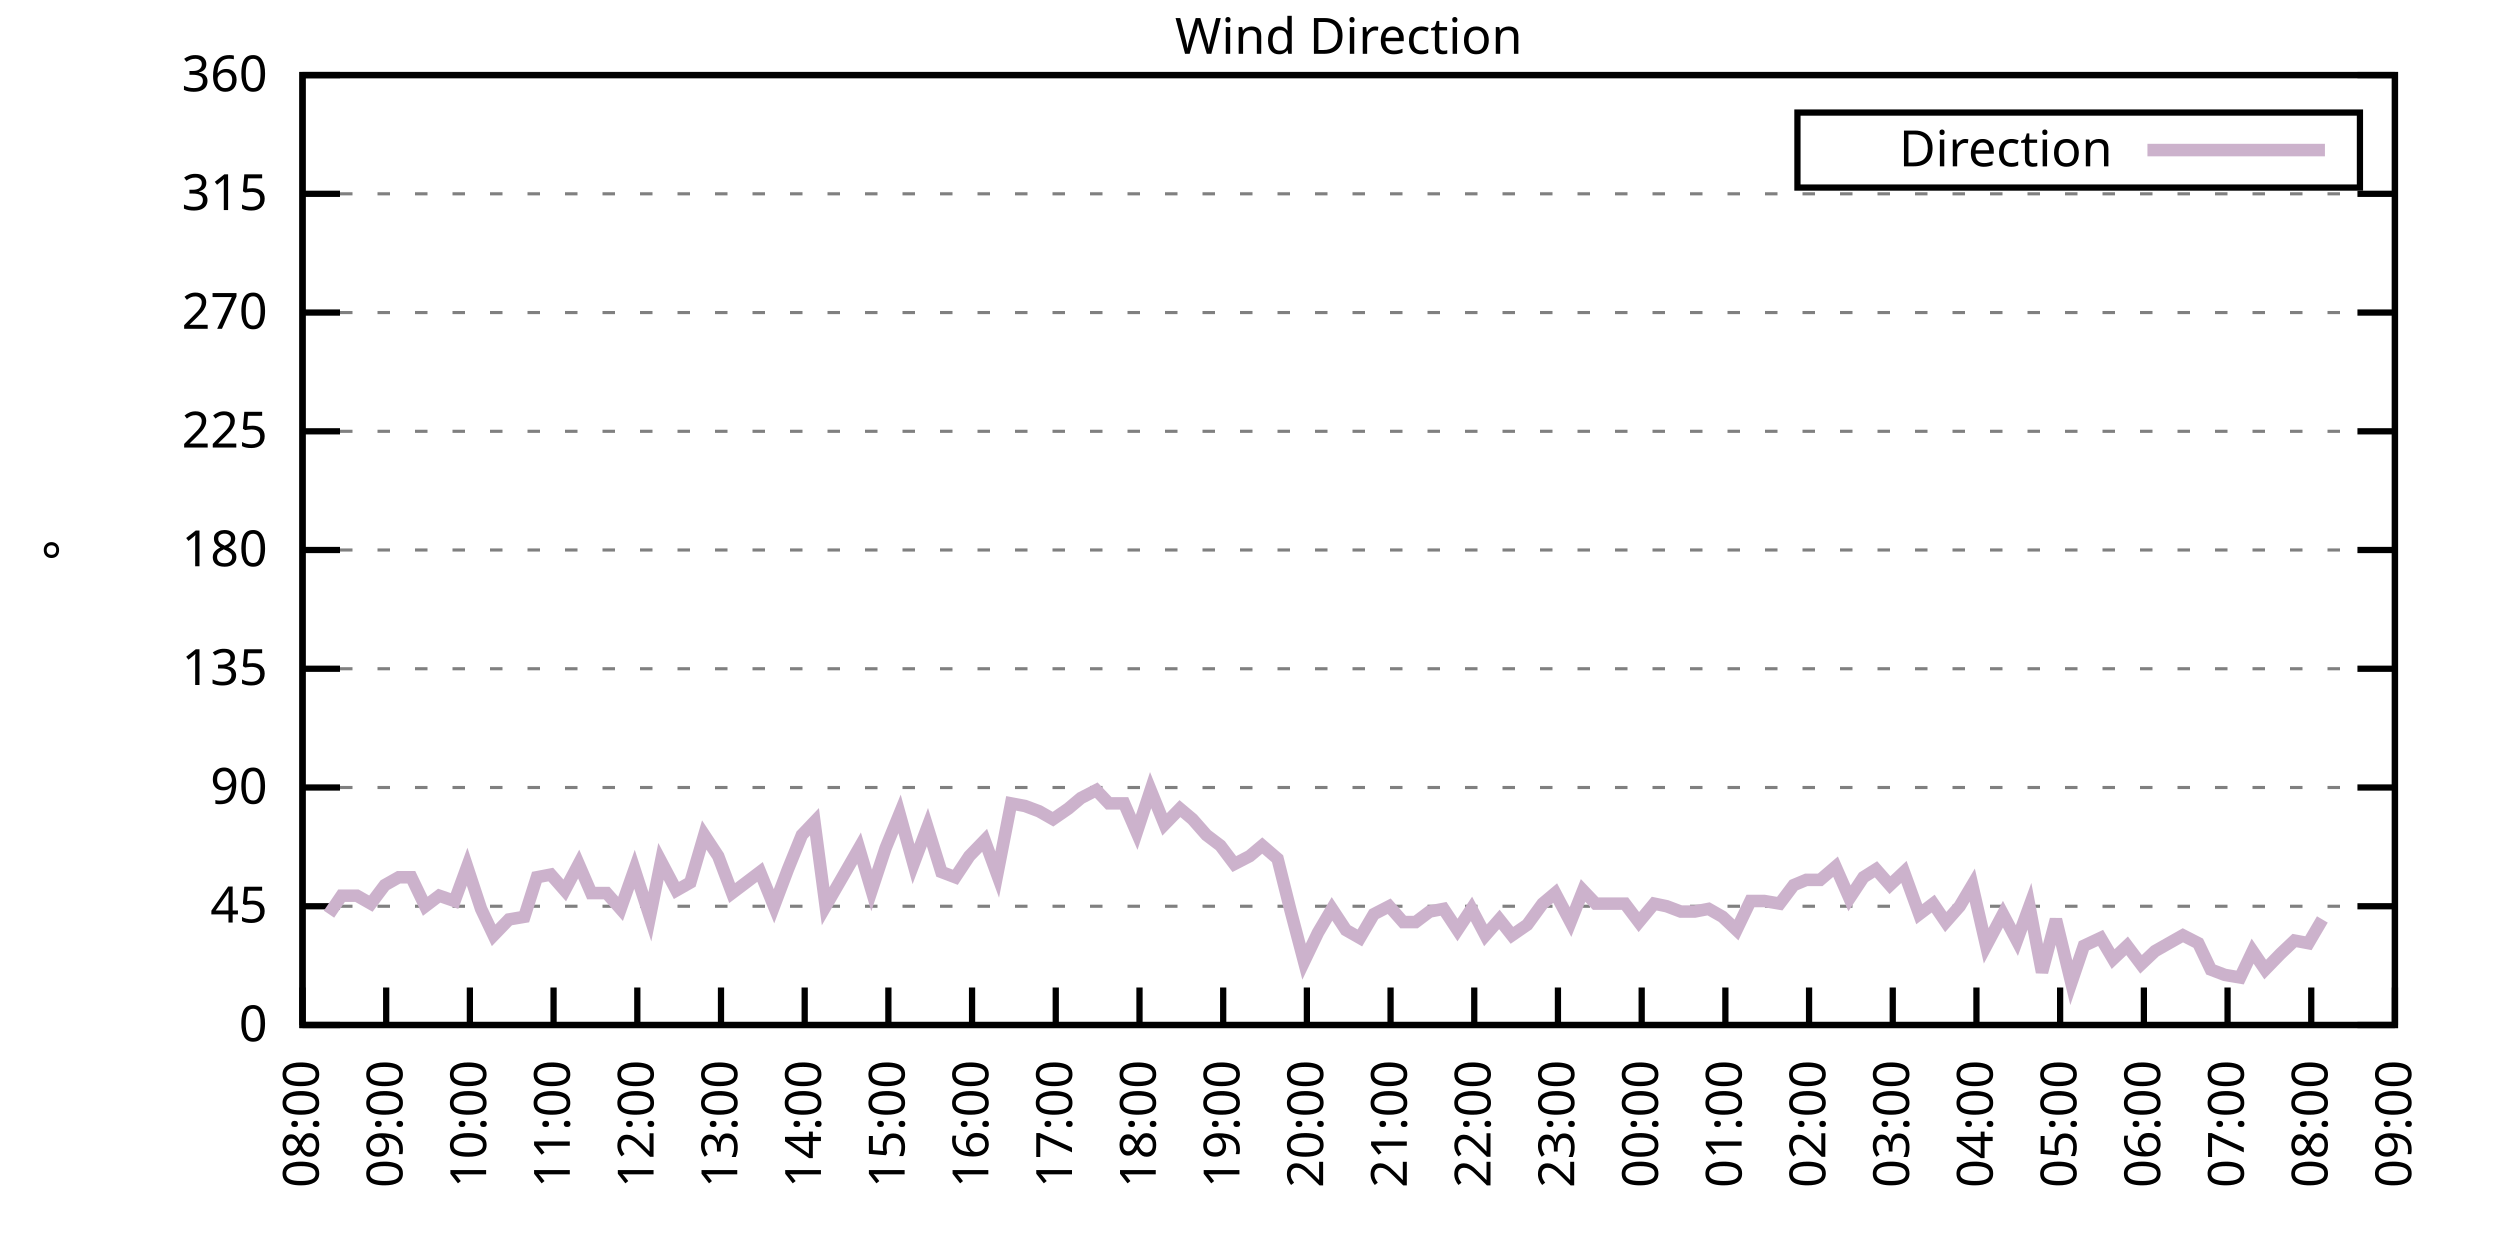
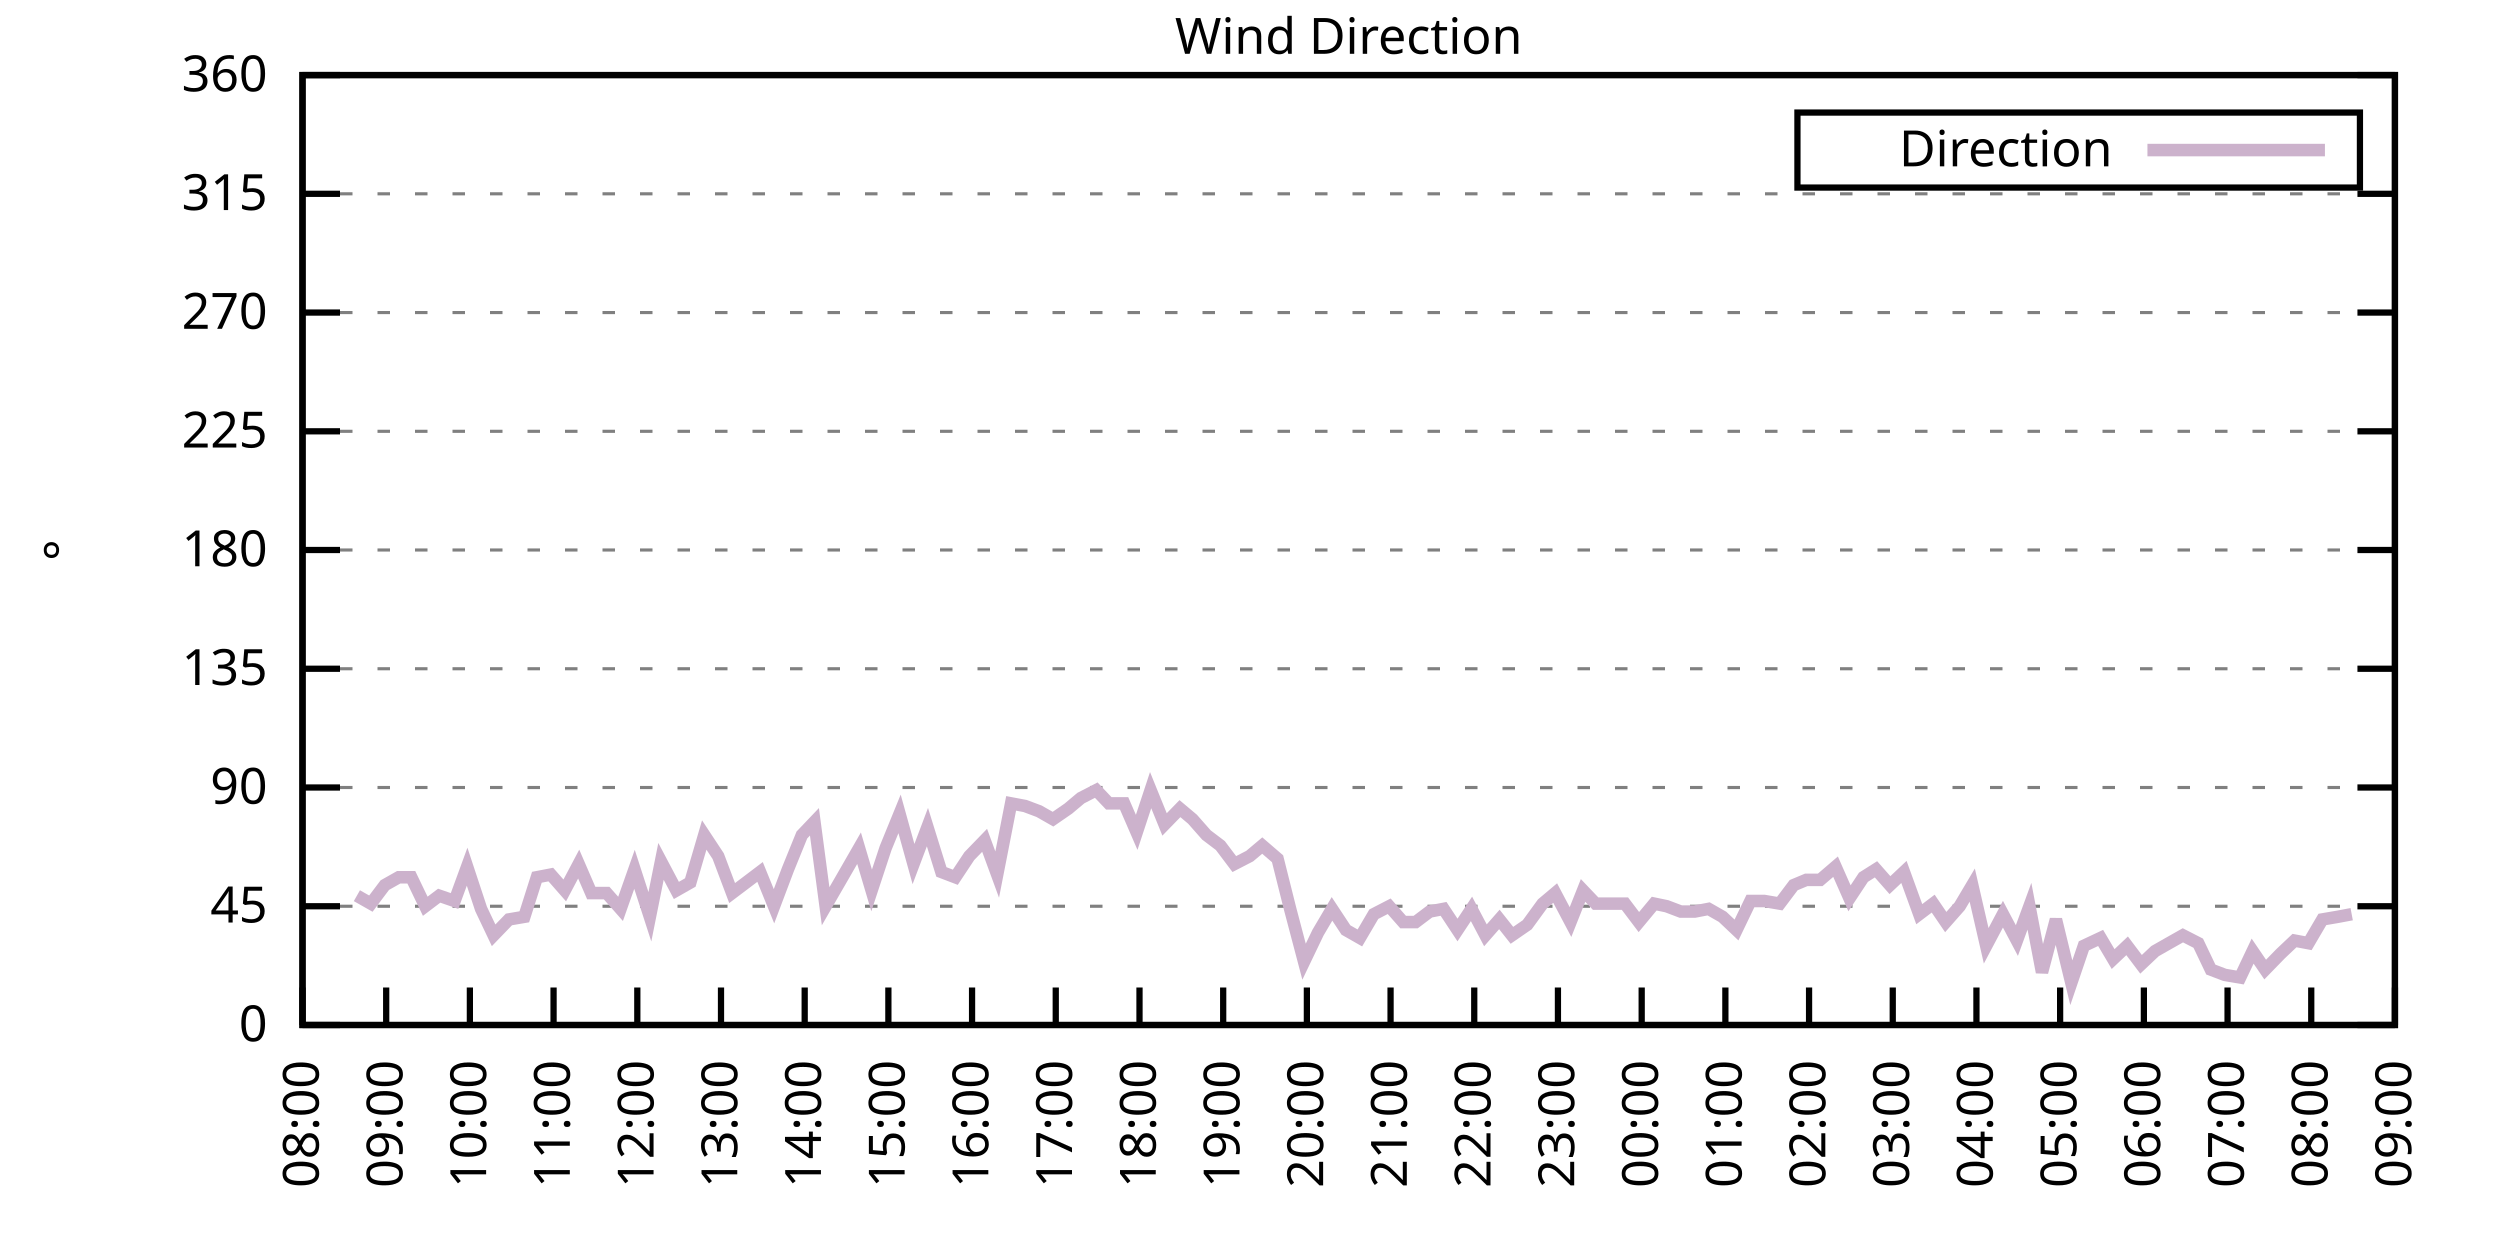
<svg xmlns="http://www.w3.org/2000/svg" xmlns:xlink="http://www.w3.org/1999/xlink" width="400" height="200" viewBox="0 0 400 200">
  <g id="gnuplot_canvas">
    <rect x="0" y="0" width="400" height="200" fill="none" />
    <defs>
      <circle id="gpDot" r="0.5" stroke-width="0.5" stroke="currentColor" />
      <path id="gpPt0" stroke-width="0.333" stroke="currentColor" d="M-1,0 h2 M0,-1 v2" />
      <path id="gpPt1" stroke-width="0.333" stroke="currentColor" d="M-1,-1 L1,1 M1,-1 L-1,1" />
      <path id="gpPt2" stroke-width="0.333" stroke="currentColor" d="M-1,0 L1,0 M0,-1 L0,1 M-1,-1 L1,1 M-1,1 L1,-1" />
      <rect id="gpPt3" stroke-width="0.333" stroke="currentColor" x="-1" y="-1" width="2" height="2" />
      <rect id="gpPt4" stroke-width="0.333" stroke="currentColor" fill="currentColor" x="-1" y="-1" width="2" height="2" />
      <circle id="gpPt5" stroke-width="0.333" stroke="currentColor" cx="0" cy="0" r="1" />
      <use xlink:href="#gpPt5" id="gpPt6" fill="currentColor" stroke="none" />
      <path id="gpPt7" stroke-width="0.333" stroke="currentColor" d="M0,-1.33 L-1.33,0.67 L1.33,0.67 z" />
      <use xlink:href="#gpPt7" id="gpPt8" fill="currentColor" stroke="none" />
      <use xlink:href="#gpPt7" id="gpPt9" stroke="currentColor" transform="rotate(180)" />
      <use xlink:href="#gpPt9" id="gpPt10" fill="currentColor" stroke="none" />
      <use xlink:href="#gpPt3" id="gpPt11" stroke="currentColor" transform="rotate(45)" />
      <use xlink:href="#gpPt11" id="gpPt12" fill="currentColor" stroke="none" />
      <path id="gpPt13" stroke-width="0.333" stroke="currentColor" d="M0,1.330 L1.265,0.411 L0.782,-1.067 L-0.782,-1.076 L-1.265,0.411 z" />
      <use xlink:href="#gpPt13" id="gpPt14" fill="currentColor" stroke="none" />
      <filter id="textbox" filterUnits="objectBoundingBox" x="0" y="0" height="1" width="1">
        <feFlood flood-color="white" flood-opacity="1" result="bgnd" />
        <feComposite in="SourceGraphic" in2="bgnd" operator="atop" />
      </filter>
      <filter id="greybox" filterUnits="objectBoundingBox" x="0" y="0" height="1" width="1">
        <feFlood flood-color="lightgrey" flood-opacity="1" result="grey" />
        <feComposite in="SourceGraphic" in2="grey" operator="atop" />
      </filter>
    </defs>
    <g fill="none" color="white" stroke="currentColor" stroke-width="1.00" stroke-linecap="butt" stroke-linejoin="miter">
</g>
    <g fill="none" color="black" stroke="currentColor" stroke-width="1.00" stroke-linecap="butt" stroke-linejoin="miter">
      <g stroke="none" shape-rendering="crispEdges">
        <polygon fill="rgb(255, 255, 255)" points="48.40,164.00 383.18,164.00 383.18,12.02 48.40,12.02 " />
      </g>
    </g>
    <g fill="none" color="black" stroke="currentColor" stroke-width="1.00" stroke-linecap="butt" stroke-linejoin="miter">
</g>
    <g fill="none" color="black" stroke="black" stroke-width="0.50" stroke-linecap="butt" stroke-linejoin="miter">
</g>
    <g fill="none" color="gray" stroke="currentColor" stroke-width="0.50" stroke-linecap="butt" stroke-linejoin="miter">
      <path stroke="gray" stroke-dasharray="2,4" class="gridline" d="M48.40,164.00 L383.19,164.00  " />
    </g>
    <g fill="none" color="gray" stroke="gray" stroke-width="1.00" stroke-linecap="butt" stroke-linejoin="miter">
</g>
    <g fill="none" color="black" stroke="currentColor" stroke-width="1.00" stroke-linecap="butt" stroke-linejoin="miter">
      <path stroke="black" d="M48.40,164.00 L54.40,164.00 M383.19,164.00 L377.19,164.00  " />
      <g transform="translate(42.80,166.60)" stroke="none" fill="black" font-family="Sans" font-size="8.00" text-anchor="end">
        <text>
          <tspan font-family="Sans"> 0</tspan>
        </text>
      </g>
    </g>
    <g fill="none" color="black" stroke="currentColor" stroke-width="1.00" stroke-linecap="butt" stroke-linejoin="miter">
</g>
    <g fill="none" color="black" stroke="black" stroke-width="0.50" stroke-linecap="butt" stroke-linejoin="miter">
</g>
    <g fill="none" color="gray" stroke="currentColor" stroke-width="0.50" stroke-linecap="butt" stroke-linejoin="miter">
      <path stroke="gray" stroke-dasharray="2,4" class="gridline" d="M48.40,145.00 L383.19,145.00  " />
    </g>
    <g fill="none" color="gray" stroke="gray" stroke-width="1.00" stroke-linecap="butt" stroke-linejoin="miter">
</g>
    <g fill="none" color="black" stroke="currentColor" stroke-width="1.00" stroke-linecap="butt" stroke-linejoin="miter">
      <path stroke="black" d="M48.40,145.00 L54.40,145.00 M383.19,145.00 L377.19,145.00  " />
      <g transform="translate(42.80,147.60)" stroke="none" fill="black" font-family="Sans" font-size="8.00" text-anchor="end">
        <text>
          <tspan font-family="Sans"> 45</tspan>
        </text>
      </g>
    </g>
    <g fill="none" color="black" stroke="currentColor" stroke-width="1.00" stroke-linecap="butt" stroke-linejoin="miter">
</g>
    <g fill="none" color="black" stroke="black" stroke-width="0.50" stroke-linecap="butt" stroke-linejoin="miter">
</g>
    <g fill="none" color="gray" stroke="currentColor" stroke-width="0.50" stroke-linecap="butt" stroke-linejoin="miter">
      <path stroke="gray" stroke-dasharray="2,4" class="gridline" d="M48.40,126.00 L383.19,126.00  " />
    </g>
    <g fill="none" color="gray" stroke="gray" stroke-width="1.00" stroke-linecap="butt" stroke-linejoin="miter">
</g>
    <g fill="none" color="black" stroke="currentColor" stroke-width="1.00" stroke-linecap="butt" stroke-linejoin="miter">
      <path stroke="black" d="M48.40,126.00 L54.40,126.00 M383.19,126.00 L377.19,126.00  " />
      <g transform="translate(42.80,128.60)" stroke="none" fill="black" font-family="Sans" font-size="8.00" text-anchor="end">
        <text>
          <tspan font-family="Sans"> 90</tspan>
        </text>
      </g>
    </g>
    <g fill="none" color="black" stroke="currentColor" stroke-width="1.00" stroke-linecap="butt" stroke-linejoin="miter">
</g>
    <g fill="none" color="black" stroke="black" stroke-width="0.50" stroke-linecap="butt" stroke-linejoin="miter">
</g>
    <g fill="none" color="gray" stroke="currentColor" stroke-width="0.50" stroke-linecap="butt" stroke-linejoin="miter">
      <path stroke="gray" stroke-dasharray="2,4" class="gridline" d="M48.40,107.00 L383.19,107.00  " />
    </g>
    <g fill="none" color="gray" stroke="gray" stroke-width="1.00" stroke-linecap="butt" stroke-linejoin="miter">
</g>
    <g fill="none" color="black" stroke="currentColor" stroke-width="1.00" stroke-linecap="butt" stroke-linejoin="miter">
      <path stroke="black" d="M48.40,107.00 L54.40,107.00 M383.19,107.00 L377.19,107.00  " />
      <g transform="translate(42.80,109.60)" stroke="none" fill="black" font-family="Sans" font-size="8.00" text-anchor="end">
        <text>
          <tspan font-family="Sans"> 135</tspan>
        </text>
      </g>
    </g>
    <g fill="none" color="black" stroke="currentColor" stroke-width="1.00" stroke-linecap="butt" stroke-linejoin="miter">
</g>
    <g fill="none" color="black" stroke="black" stroke-width="0.50" stroke-linecap="butt" stroke-linejoin="miter">
</g>
    <g fill="none" color="gray" stroke="currentColor" stroke-width="0.50" stroke-linecap="butt" stroke-linejoin="miter">
      <path stroke="gray" stroke-dasharray="2,4" class="gridline" d="M48.40,88.00 L383.19,88.00  " />
    </g>
    <g fill="none" color="gray" stroke="gray" stroke-width="1.00" stroke-linecap="butt" stroke-linejoin="miter">
</g>
    <g fill="none" color="black" stroke="currentColor" stroke-width="1.00" stroke-linecap="butt" stroke-linejoin="miter">
      <path stroke="black" d="M48.40,88.00 L54.40,88.00 M383.19,88.00 L377.19,88.00  " />
      <g transform="translate(42.80,90.60)" stroke="none" fill="black" font-family="Sans" font-size="8.00" text-anchor="end">
        <text>
          <tspan font-family="Sans"> 180</tspan>
        </text>
      </g>
    </g>
    <g fill="none" color="black" stroke="currentColor" stroke-width="1.00" stroke-linecap="butt" stroke-linejoin="miter">
</g>
    <g fill="none" color="black" stroke="black" stroke-width="0.50" stroke-linecap="butt" stroke-linejoin="miter">
</g>
    <g fill="none" color="gray" stroke="currentColor" stroke-width="0.50" stroke-linecap="butt" stroke-linejoin="miter">
      <path stroke="gray" stroke-dasharray="2,4" class="gridline" d="M48.40,69.01 L383.19,69.01  " />
    </g>
    <g fill="none" color="gray" stroke="gray" stroke-width="1.00" stroke-linecap="butt" stroke-linejoin="miter">
</g>
    <g fill="none" color="black" stroke="currentColor" stroke-width="1.00" stroke-linecap="butt" stroke-linejoin="miter">
      <path stroke="black" d="M48.40,69.01 L54.40,69.01 M383.19,69.01 L377.19,69.01  " />
      <g transform="translate(42.80,71.61)" stroke="none" fill="black" font-family="Sans" font-size="8.00" text-anchor="end">
        <text>
          <tspan font-family="Sans"> 225</tspan>
        </text>
      </g>
    </g>
    <g fill="none" color="black" stroke="currentColor" stroke-width="1.00" stroke-linecap="butt" stroke-linejoin="miter">
</g>
    <g fill="none" color="black" stroke="black" stroke-width="0.50" stroke-linecap="butt" stroke-linejoin="miter">
</g>
    <g fill="none" color="gray" stroke="currentColor" stroke-width="0.50" stroke-linecap="butt" stroke-linejoin="miter">
      <path stroke="gray" stroke-dasharray="2,4" class="gridline" d="M48.40,50.01 L383.19,50.01  " />
    </g>
    <g fill="none" color="gray" stroke="gray" stroke-width="1.00" stroke-linecap="butt" stroke-linejoin="miter">
</g>
    <g fill="none" color="black" stroke="currentColor" stroke-width="1.00" stroke-linecap="butt" stroke-linejoin="miter">
      <path stroke="black" d="M48.40,50.01 L54.40,50.01 M383.19,50.01 L377.19,50.01  " />
      <g transform="translate(42.80,52.61)" stroke="none" fill="black" font-family="Sans" font-size="8.00" text-anchor="end">
        <text>
          <tspan font-family="Sans"> 270</tspan>
        </text>
      </g>
    </g>
    <g fill="none" color="black" stroke="currentColor" stroke-width="1.00" stroke-linecap="butt" stroke-linejoin="miter">
</g>
    <g fill="none" color="black" stroke="black" stroke-width="0.50" stroke-linecap="butt" stroke-linejoin="miter">
</g>
    <g fill="none" color="gray" stroke="currentColor" stroke-width="0.50" stroke-linecap="butt" stroke-linejoin="miter">
      <path stroke="gray" stroke-dasharray="2,4" class="gridline" d="M48.40,31.01 L383.19,31.01  " />
    </g>
    <g fill="none" color="gray" stroke="gray" stroke-width="1.00" stroke-linecap="butt" stroke-linejoin="miter">
</g>
    <g fill="none" color="black" stroke="currentColor" stroke-width="1.00" stroke-linecap="butt" stroke-linejoin="miter">
      <path stroke="black" d="M48.40,31.01 L54.40,31.01 M383.19,31.01 L377.19,31.01  " />
      <g transform="translate(42.80,33.61)" stroke="none" fill="black" font-family="Sans" font-size="8.00" text-anchor="end">
        <text>
          <tspan font-family="Sans"> 315</tspan>
        </text>
      </g>
    </g>
    <g fill="none" color="black" stroke="currentColor" stroke-width="1.00" stroke-linecap="butt" stroke-linejoin="miter">
</g>
    <g fill="none" color="black" stroke="black" stroke-width="0.50" stroke-linecap="butt" stroke-linejoin="miter">
</g>
    <g fill="none" color="gray" stroke="currentColor" stroke-width="0.50" stroke-linecap="butt" stroke-linejoin="miter">
      <path stroke="gray" stroke-dasharray="2,4" class="gridline" d="M48.40,12.01 L383.19,12.01  " />
    </g>
    <g fill="none" color="gray" stroke="gray" stroke-width="1.00" stroke-linecap="butt" stroke-linejoin="miter">
</g>
    <g fill="none" color="black" stroke="currentColor" stroke-width="1.00" stroke-linecap="butt" stroke-linejoin="miter">
      <path stroke="black" d="M48.40,12.01 L54.40,12.01 M383.19,12.01 L377.19,12.01  " />
      <g transform="translate(42.80,14.61)" stroke="none" fill="black" font-family="Sans" font-size="8.00" text-anchor="end">
        <text>
          <tspan font-family="Sans"> 360</tspan>
        </text>
      </g>
    </g>
    <g fill="none" color="black" stroke="currentColor" stroke-width="1.00" stroke-linecap="butt" stroke-linejoin="miter">
      <path stroke="black" d="M48.40,164.00 L48.40,158.00  " />
      <g transform="translate(51.00,169.60) rotate(270.00)" stroke="none" fill="black" font-family="Sans" font-size="8.00" text-anchor="end">
        <text>
          <tspan font-family="Sans">08:00</tspan>
        </text>
      </g>
    </g>
    <g fill="none" color="black" stroke="currentColor" stroke-width="1.00" stroke-linecap="butt" stroke-linejoin="miter">
      <path stroke="black" d="M61.79,164.00 L61.79,158.00  " />
      <g transform="translate(64.39,169.60) rotate(270.00)" stroke="none" fill="black" font-family="Sans" font-size="8.00" text-anchor="end">
        <text>
          <tspan font-family="Sans">09:00</tspan>
        </text>
      </g>
    </g>
    <g fill="none" color="black" stroke="currentColor" stroke-width="1.00" stroke-linecap="butt" stroke-linejoin="miter">
      <path stroke="black" d="M75.18,164.00 L75.18,158.00  " />
      <g transform="translate(77.78,169.60) rotate(270.00)" stroke="none" fill="black" font-family="Sans" font-size="8.00" text-anchor="end">
        <text>
          <tspan font-family="Sans">10:00</tspan>
        </text>
      </g>
    </g>
    <g fill="none" color="black" stroke="currentColor" stroke-width="1.00" stroke-linecap="butt" stroke-linejoin="miter">
      <path stroke="black" d="M88.57,164.00 L88.57,158.00  " />
      <g transform="translate(91.17,169.60) rotate(270.00)" stroke="none" fill="black" font-family="Sans" font-size="8.00" text-anchor="end">
        <text>
          <tspan font-family="Sans">11:00</tspan>
        </text>
      </g>
    </g>
    <g fill="none" color="black" stroke="currentColor" stroke-width="1.00" stroke-linecap="butt" stroke-linejoin="miter">
      <path stroke="black" d="M101.97,164.00 L101.97,158.00  " />
      <g transform="translate(104.57,169.60) rotate(270.00)" stroke="none" fill="black" font-family="Sans" font-size="8.00" text-anchor="end">
        <text>
          <tspan font-family="Sans">12:00</tspan>
        </text>
      </g>
    </g>
    <g fill="none" color="black" stroke="currentColor" stroke-width="1.00" stroke-linecap="butt" stroke-linejoin="miter">
      <path stroke="black" d="M115.36,164.00 L115.36,158.00  " />
      <g transform="translate(117.96,169.60) rotate(270.00)" stroke="none" fill="black" font-family="Sans" font-size="8.00" text-anchor="end">
        <text>
          <tspan font-family="Sans">13:00</tspan>
        </text>
      </g>
    </g>
    <g fill="none" color="black" stroke="currentColor" stroke-width="1.00" stroke-linecap="butt" stroke-linejoin="miter">
      <path stroke="black" d="M128.75,164.00 L128.75,158.00  " />
      <g transform="translate(131.35,169.60) rotate(270.00)" stroke="none" fill="black" font-family="Sans" font-size="8.00" text-anchor="end">
        <text>
          <tspan font-family="Sans">14:00</tspan>
        </text>
      </g>
    </g>
    <g fill="none" color="black" stroke="currentColor" stroke-width="1.00" stroke-linecap="butt" stroke-linejoin="miter">
      <path stroke="black" d="M142.14,164.00 L142.14,158.00  " />
      <g transform="translate(144.74,169.60) rotate(270.00)" stroke="none" fill="black" font-family="Sans" font-size="8.00" text-anchor="end">
        <text>
          <tspan font-family="Sans">15:00</tspan>
        </text>
      </g>
    </g>
    <g fill="none" color="black" stroke="currentColor" stroke-width="1.00" stroke-linecap="butt" stroke-linejoin="miter">
      <path stroke="black" d="M155.53,164.00 L155.53,158.00  " />
      <g transform="translate(158.13,169.60) rotate(270.00)" stroke="none" fill="black" font-family="Sans" font-size="8.00" text-anchor="end">
        <text>
          <tspan font-family="Sans">16:00</tspan>
        </text>
      </g>
    </g>
    <g fill="none" color="black" stroke="currentColor" stroke-width="1.00" stroke-linecap="butt" stroke-linejoin="miter">
      <path stroke="black" d="M168.92,164.00 L168.92,158.00  " />
      <g transform="translate(171.52,169.60) rotate(270.00)" stroke="none" fill="black" font-family="Sans" font-size="8.00" text-anchor="end">
        <text>
          <tspan font-family="Sans">17:00</tspan>
        </text>
      </g>
    </g>
    <g fill="none" color="black" stroke="currentColor" stroke-width="1.00" stroke-linecap="butt" stroke-linejoin="miter">
      <path stroke="black" d="M182.32,164.00 L182.32,158.00  " />
      <g transform="translate(184.92,169.60) rotate(270.00)" stroke="none" fill="black" font-family="Sans" font-size="8.00" text-anchor="end">
        <text>
          <tspan font-family="Sans">18:00</tspan>
        </text>
      </g>
    </g>
    <g fill="none" color="black" stroke="currentColor" stroke-width="1.00" stroke-linecap="butt" stroke-linejoin="miter">
      <path stroke="black" d="M195.71,164.00 L195.71,158.00  " />
      <g transform="translate(198.31,169.60) rotate(270.00)" stroke="none" fill="black" font-family="Sans" font-size="8.00" text-anchor="end">
        <text>
          <tspan font-family="Sans">19:00</tspan>
        </text>
      </g>
    </g>
    <g fill="none" color="black" stroke="currentColor" stroke-width="1.00" stroke-linecap="butt" stroke-linejoin="miter">
      <path stroke="black" d="M209.10,164.00 L209.10,158.00  " />
      <g transform="translate(211.70,169.60) rotate(270.00)" stroke="none" fill="black" font-family="Sans" font-size="8.00" text-anchor="end">
        <text>
          <tspan font-family="Sans">20:00</tspan>
        </text>
      </g>
    </g>
    <g fill="none" color="black" stroke="currentColor" stroke-width="1.00" stroke-linecap="butt" stroke-linejoin="miter">
      <path stroke="black" d="M222.49,164.00 L222.49,158.00  " />
      <g transform="translate(225.09,169.60) rotate(270.00)" stroke="none" fill="black" font-family="Sans" font-size="8.00" text-anchor="end">
        <text>
          <tspan font-family="Sans">21:00</tspan>
        </text>
      </g>
    </g>
    <g fill="none" color="black" stroke="currentColor" stroke-width="1.00" stroke-linecap="butt" stroke-linejoin="miter">
      <path stroke="black" d="M235.88,164.00 L235.88,158.00  " />
      <g transform="translate(238.48,169.60) rotate(270.00)" stroke="none" fill="black" font-family="Sans" font-size="8.00" text-anchor="end">
        <text>
          <tspan font-family="Sans">22:00</tspan>
        </text>
      </g>
    </g>
    <g fill="none" color="black" stroke="currentColor" stroke-width="1.00" stroke-linecap="butt" stroke-linejoin="miter">
      <path stroke="black" d="M249.27,164.00 L249.27,158.00  " />
      <g transform="translate(251.87,169.60) rotate(270.00)" stroke="none" fill="black" font-family="Sans" font-size="8.00" text-anchor="end">
        <text>
          <tspan font-family="Sans">23:00</tspan>
        </text>
      </g>
    </g>
    <g fill="none" color="black" stroke="currentColor" stroke-width="1.00" stroke-linecap="butt" stroke-linejoin="miter">
      <path stroke="black" d="M262.67,164.00 L262.67,158.00  " />
      <g transform="translate(265.27,169.60) rotate(270.00)" stroke="none" fill="black" font-family="Sans" font-size="8.00" text-anchor="end">
        <text>
          <tspan font-family="Sans">00:00</tspan>
        </text>
      </g>
    </g>
    <g fill="none" color="black" stroke="currentColor" stroke-width="1.00" stroke-linecap="butt" stroke-linejoin="miter">
      <path stroke="black" d="M276.06,164.00 L276.06,158.00  " />
      <g transform="translate(278.66,169.60) rotate(270.00)" stroke="none" fill="black" font-family="Sans" font-size="8.00" text-anchor="end">
        <text>
          <tspan font-family="Sans">01:00</tspan>
        </text>
      </g>
    </g>
    <g fill="none" color="black" stroke="currentColor" stroke-width="1.00" stroke-linecap="butt" stroke-linejoin="miter">
      <path stroke="black" d="M289.45,164.00 L289.45,158.00  " />
      <g transform="translate(292.05,169.60) rotate(270.00)" stroke="none" fill="black" font-family="Sans" font-size="8.00" text-anchor="end">
        <text>
          <tspan font-family="Sans">02:00</tspan>
        </text>
      </g>
    </g>
    <g fill="none" color="black" stroke="currentColor" stroke-width="1.00" stroke-linecap="butt" stroke-linejoin="miter">
      <path stroke="black" d="M302.84,164.00 L302.84,158.00  " />
      <g transform="translate(305.44,169.60) rotate(270.00)" stroke="none" fill="black" font-family="Sans" font-size="8.00" text-anchor="end">
        <text>
          <tspan font-family="Sans">03:00</tspan>
        </text>
      </g>
    </g>
    <g fill="none" color="black" stroke="currentColor" stroke-width="1.00" stroke-linecap="butt" stroke-linejoin="miter">
      <path stroke="black" d="M316.23,164.00 L316.23,158.00  " />
      <g transform="translate(318.83,169.60) rotate(270.00)" stroke="none" fill="black" font-family="Sans" font-size="8.00" text-anchor="end">
        <text>
          <tspan font-family="Sans">04:00</tspan>
        </text>
      </g>
    </g>
    <g fill="none" color="black" stroke="currentColor" stroke-width="1.00" stroke-linecap="butt" stroke-linejoin="miter">
      <path stroke="black" d="M329.62,164.00 L329.62,158.00  " />
      <g transform="translate(332.22,169.60) rotate(270.00)" stroke="none" fill="black" font-family="Sans" font-size="8.00" text-anchor="end">
        <text>
          <tspan font-family="Sans">05:00</tspan>
        </text>
      </g>
    </g>
    <g fill="none" color="black" stroke="currentColor" stroke-width="1.00" stroke-linecap="butt" stroke-linejoin="miter">
      <path stroke="black" d="M343.02,164.00 L343.02,158.00  " />
      <g transform="translate(345.62,169.60) rotate(270.00)" stroke="none" fill="black" font-family="Sans" font-size="8.00" text-anchor="end">
        <text>
          <tspan font-family="Sans">06:00</tspan>
        </text>
      </g>
    </g>
    <g fill="none" color="black" stroke="currentColor" stroke-width="1.00" stroke-linecap="butt" stroke-linejoin="miter">
      <path stroke="black" d="M356.41,164.00 L356.41,158.00  " />
      <g transform="translate(359.01,169.60) rotate(270.00)" stroke="none" fill="black" font-family="Sans" font-size="8.00" text-anchor="end">
        <text>
          <tspan font-family="Sans">07:00</tspan>
        </text>
      </g>
    </g>
    <g fill="none" color="black" stroke="currentColor" stroke-width="1.00" stroke-linecap="butt" stroke-linejoin="miter">
      <path stroke="black" d="M369.80,164.00 L369.80,158.00  " />
      <g transform="translate(372.40,169.60) rotate(270.00)" stroke="none" fill="black" font-family="Sans" font-size="8.00" text-anchor="end">
        <text>
          <tspan font-family="Sans">08:00</tspan>
        </text>
      </g>
    </g>
    <g fill="none" color="black" stroke="currentColor" stroke-width="1.00" stroke-linecap="butt" stroke-linejoin="miter">
      <path stroke="black" d="M383.19,164.00 L383.19,158.00  " />
      <g transform="translate(385.79,169.60) rotate(270.00)" stroke="none" fill="black" font-family="Sans" font-size="8.00" text-anchor="end">
        <text>
          <tspan font-family="Sans">09:00</tspan>
        </text>
      </g>
    </g>
    <g fill="none" color="black" stroke="currentColor" stroke-width="1.00" stroke-linecap="butt" stroke-linejoin="miter">
</g>
    <g fill="none" color="black" stroke="currentColor" stroke-width="1.00" stroke-linecap="butt" stroke-linejoin="miter">
      <path stroke="black" d="M48.40,12.01 L48.40,164.00 L383.19,164.00 L383.19,12.01 L48.40,12.01 Z  " />
    </g>
    <g fill="none" color="black" stroke="currentColor" stroke-width="1.00" stroke-linecap="butt" stroke-linejoin="miter">
</g>
    <g fill="none" color="black" stroke="currentColor" stroke-width="1.00" stroke-linecap="butt" stroke-linejoin="miter">
      <path stroke="black" d="M287.59,30.01 L287.59,18.01 L377.59,18.01 L377.59,30.01 L287.59,30.01 Z  " />
    </g>
    <g id="Wind_direction_plot_1">
      <g fill="none" color="white" stroke="black" stroke-width="2.00" stroke-linecap="butt" stroke-linejoin="miter">
</g>
      <g fill="none" color="black" stroke="currentColor" stroke-width="2.00" stroke-linecap="butt" stroke-linejoin="miter">
        <g transform="translate(337.99,26.61)" stroke="none" fill="black" font-family="Sans" font-size="8.00" text-anchor="end">
          <text>
            <tspan font-family="Sans">Direction</tspan>
          </text>
        </g>
      </g>
      <g fill="none" color="black" stroke="currentColor" stroke-width="2.00" stroke-linecap="butt" stroke-linejoin="miter">
-         <path stroke="rgb(204, 178, 204)" d="M343.59,24.01 L371.99,24.01 M52.64,146.27 L54.65,143.31 L57.10,143.31 L59.34,144.58 L61.57,141.62 L63.80,140.36   L65.81,140.36 L68.04,145.00 L70.27,143.31 L72.73,144.16 L74.74,138.67 L76.97,145.42 L78.98,149.65 L81.43,147.11   L83.89,146.69 L85.90,140.36 L88.13,139.93 L90.36,142.47 L92.59,138.25 L94.60,142.89 L97.06,142.89 L99.29,145.42   L101.52,139.09 L103.98,146.69 L105.76,137.82 L108.22,142.47 L110.45,141.20 L112.68,133.60 L114.91,136.98 L117.14,142.89   L119.38,141.20 L121.61,139.51 L123.84,145.00 L126.07,139.09 L128.30,133.60 L130.31,131.49 L132.10,145.00 L134.78,140.36   L137.45,135.71 L139.46,142.47 L141.69,135.71 L143.93,130.22 L146.16,138.25 L148.39,132.34 L150.62,139.51 L152.85,140.36   L155.09,136.98 L157.54,134.45 L159.55,139.93 L161.78,128.54 L164.01,128.96 L166.25,129.80 L168.48,131.07 L170.93,129.38   L172.94,127.69 L175.40,126.42 L177.41,128.54 L179.86,128.54 L181.87,133.18 L184.10,126.42 L186.33,131.91 L188.79,129.38   L190.80,131.07 L193.03,133.60 L195.26,135.29 L197.49,138.25 L199.95,136.98 L201.96,135.29 L204.41,137.40 L206.42,145.42   L208.65,153.87 L210.88,149.22 L213.12,145.42 L215.35,148.80 L217.58,150.07 L219.81,146.27 L222.27,145.00 L224.50,147.53   L226.51,147.53 L228.74,145.85 L230.97,145.42 L233.20,148.80 L235.44,145.42 L237.67,149.65 L239.90,147.11 L241.91,149.65   L244.36,147.96 L246.82,144.58 L248.83,142.89 L251.28,147.53 L253.29,142.47 L255.30,144.58 L257.76,144.58 L259.99,144.58   L262.22,147.53 L264.67,144.58 L266.68,145.00 L268.92,145.85 L271.15,145.85 L273.38,145.42 L275.61,146.69 L277.84,148.80   L280.07,144.16 L282.31,144.16 L284.76,144.58 L286.99,141.62 L289.00,140.78 L291.23,140.78 L293.69,138.67 L295.92,143.73   L298.15,140.36 L300.16,139.09 L302.39,141.62 L304.63,139.51 L307.08,146.27 L309.31,144.58 L311.32,147.53 L313.55,145.00   L315.56,141.62 L317.79,151.33 L320.47,146.27 L322.70,150.49 L324.71,145.00 L326.72,155.56 L328.95,147.11 L331.41,157.24   L333.42,151.33 L336.10,150.07 L338.10,153.45 L340.34,151.33 L342.57,154.29 L344.80,152.18 L347.03,150.91 L349.26,149.65   L351.72,150.91 L353.73,155.13 L355.96,155.98 L358.42,156.40 L360.42,152.18 L362.43,155.13 L364.89,152.60 L367.12,150.49   L369.35,150.91 L371.58,147.11  " />
+         <path stroke="rgb(204, 178, 204)" d="M343.59,24.01 L371.99,24.01 M57.10,143.31 L59.34,144.58 L61.57,141.62 L63.80,140.36 L65.81,140.36 L68.04,145.00   L70.27,143.31 L72.73,144.16 L74.74,138.67 L76.97,145.42 L78.98,149.65 L81.43,147.11 L83.89,146.69 L85.90,140.36   L88.13,139.93 L90.36,142.47 L92.59,138.25 L94.60,142.89 L97.06,142.89 L99.29,145.42 L101.52,139.09 L103.98,146.69   L105.76,137.82 L108.22,142.47 L110.45,141.20 L112.68,133.60 L114.91,136.98 L117.14,142.89 L119.38,141.20 L121.61,139.51   L123.84,145.00 L126.07,139.09 L128.30,133.60 L130.31,131.49 L132.10,145.00 L134.78,140.36 L137.45,135.71 L139.46,142.47   L141.69,135.71 L143.93,130.22 L146.16,138.25 L148.39,132.34 L150.62,139.51 L152.85,140.36 L155.09,136.98 L157.54,134.45   L159.55,139.93 L161.78,128.54 L164.01,128.96 L166.25,129.80 L168.48,131.07 L170.93,129.38 L172.94,127.69 L175.40,126.42   L177.41,128.54 L179.86,128.54 L181.87,133.18 L184.10,126.42 L186.33,131.91 L188.79,129.38 L190.80,131.07 L193.03,133.60   L195.26,135.29 L197.49,138.25 L199.95,136.98 L201.96,135.29 L204.41,137.40 L206.42,145.42 L208.65,153.87 L210.88,149.22   L213.12,145.42 L215.35,148.80 L217.58,150.07 L219.81,146.27 L222.27,145.00 L224.50,147.53 L226.51,147.53 L228.74,145.85   L230.97,145.42 L233.20,148.80 L235.44,145.42 L237.67,149.65 L239.90,147.11 L241.91,149.65 L244.36,147.96 L246.82,144.58   L248.83,142.89 L251.28,147.53 L253.29,142.47 L255.30,144.58 L257.76,144.58 L259.99,144.58 L262.22,147.53 L264.67,144.58   L266.68,145.00 L268.92,145.85 L271.15,145.85 L273.38,145.42 L275.61,146.69 L277.84,148.80 L280.07,144.16 L282.31,144.16   L284.76,144.58 L286.99,141.62 L289.00,140.78 L291.23,140.78 L293.69,138.67 L295.92,143.73 L298.15,140.36 L300.16,139.09   L302.39,141.62 L304.63,139.51 L307.08,146.27 L309.31,144.58 L311.32,147.53 L313.55,145.00 L315.56,141.62 L317.79,151.33   L320.47,146.27 L322.70,150.49 L324.71,145.00 L326.72,155.56 L328.95,147.11 L331.41,157.24 L333.42,151.33 L336.10,150.07   L338.10,153.45 L340.34,151.33 L342.57,154.29 L344.80,152.18 L347.03,150.91 L349.26,149.65 L351.72,150.91 L353.73,155.13   L355.96,155.98 L358.42,156.40 L360.42,152.18 L362.43,155.13 L364.89,152.60 L367.12,150.49 L369.35,150.91 L371.58,147.11   L374.04,146.69 L376.27,146.27  " />
      </g>
    </g>
    <g fill="none" color="black" stroke="currentColor" stroke-width="2.00" stroke-linecap="butt" stroke-linejoin="miter">
</g>
    <g fill="none" color="black" stroke="black" stroke-width="1.00" stroke-linecap="butt" stroke-linejoin="miter">
</g>
    <g fill="none" color="black" stroke="currentColor" stroke-width="1.00" stroke-linecap="butt" stroke-linejoin="miter">
      <path stroke="black" d="M48.40,12.01 L48.40,164.00 L383.19,164.00 L383.19,12.01 L48.40,12.01 Z  " />
      <g transform="translate(12.80,88.01) rotate(270.00)" stroke="none" fill="black" font-family="Sans" font-size="8.00" text-anchor="middle">
        <text>
          <tspan font-family="Sans">°</tspan>
        </text>
      </g>
    </g>
    <g fill="none" color="black" stroke="currentColor" stroke-width="1.00" stroke-linecap="butt" stroke-linejoin="miter">
</g>
    <g fill="none" color="black" stroke="currentColor" stroke-width="1.00" stroke-linecap="butt" stroke-linejoin="miter">
      <g transform="translate(215.79,8.61)" stroke="none" fill="black" font-family="Sans" font-size="8.00" text-anchor="middle">
        <text>
          <tspan font-family="Sans">Wind Direction</tspan>
        </text>
      </g>
    </g>
    <g fill="none" color="black" stroke="currentColor" stroke-width="1.00" stroke-linecap="butt" stroke-linejoin="miter">
</g>
  </g>
</svg>
